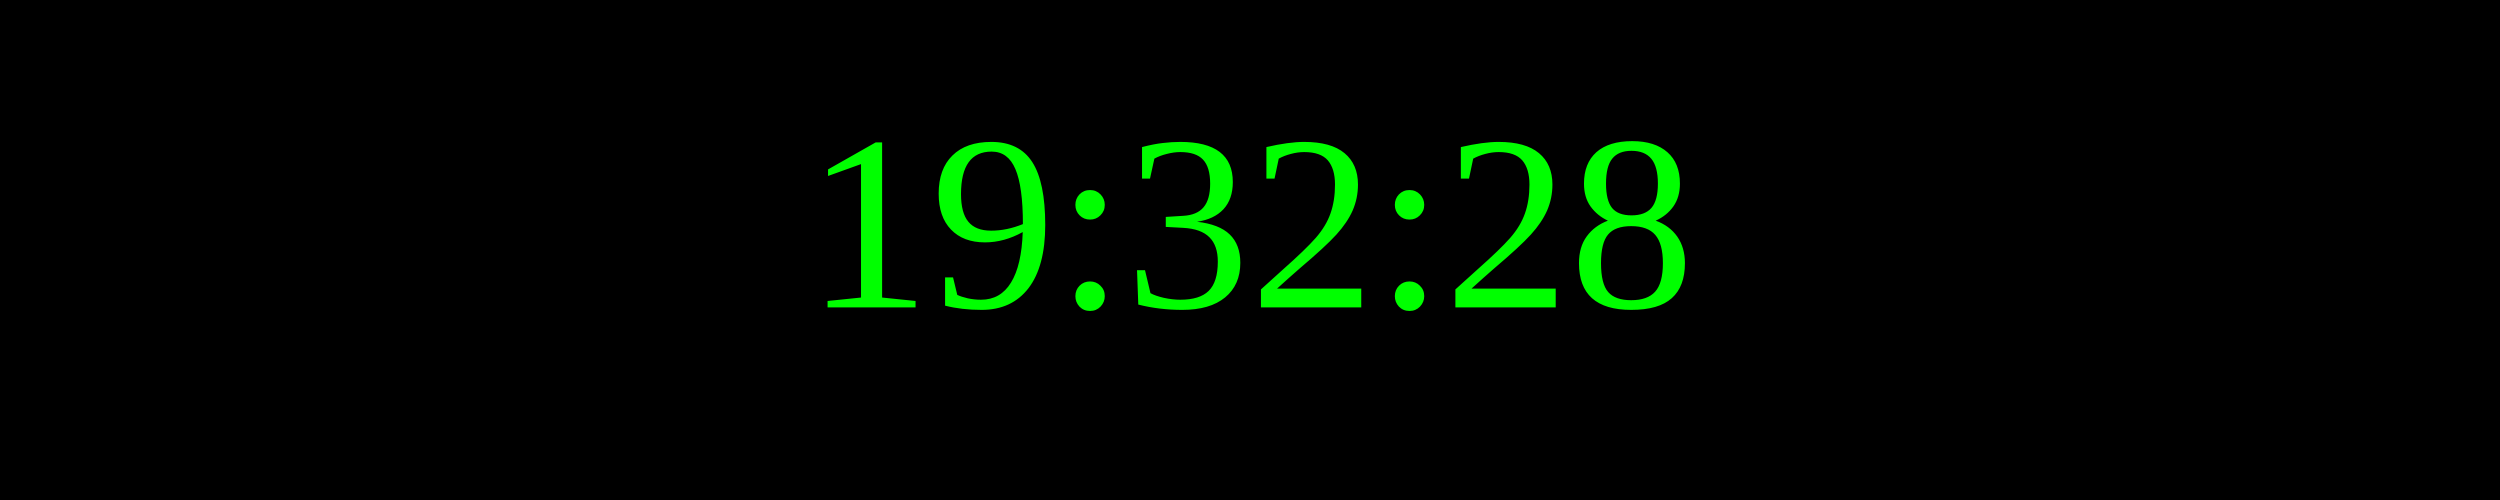
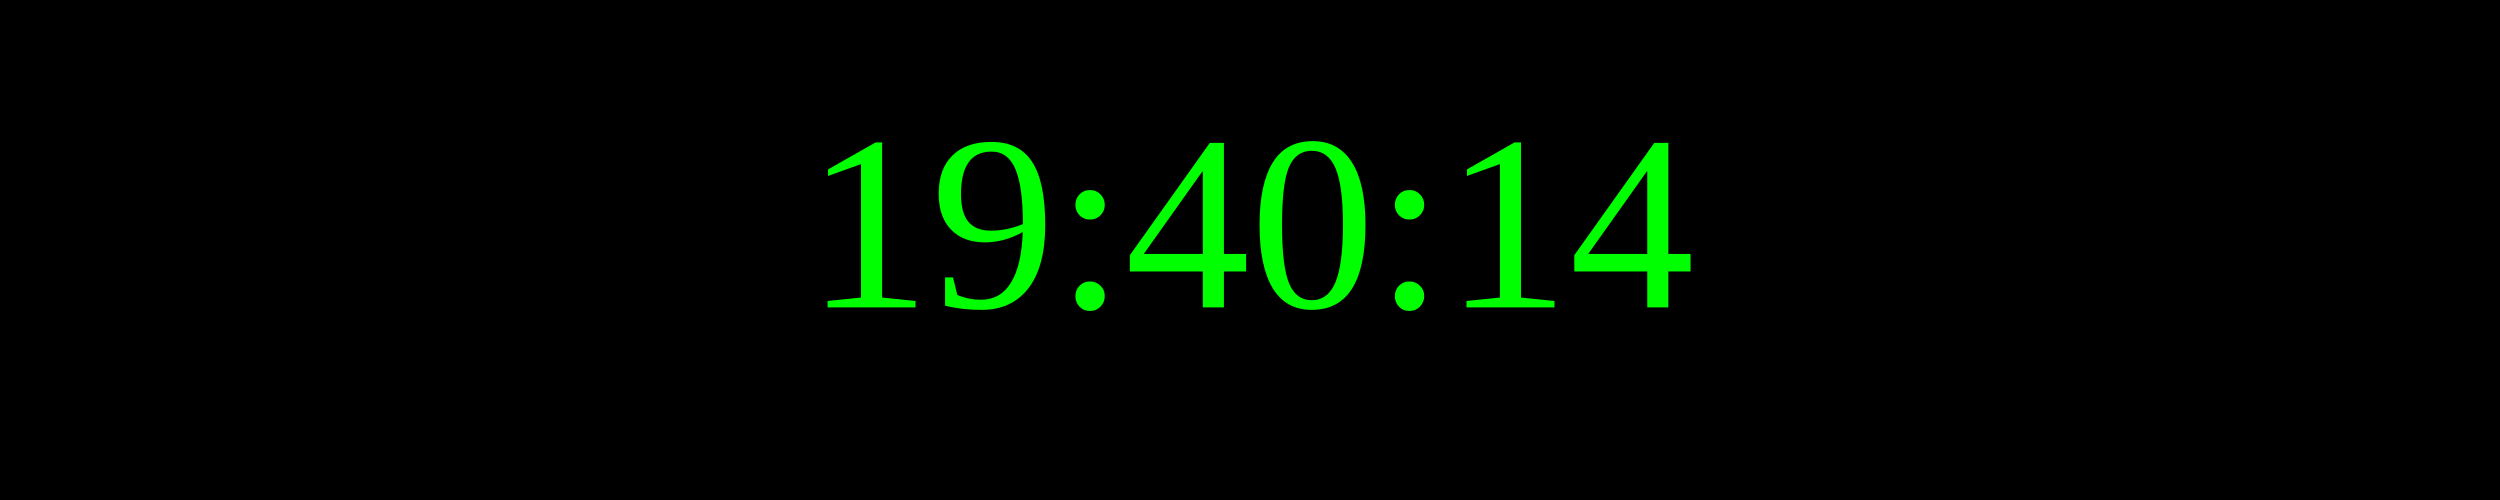
<svg xmlns="http://www.w3.org/2000/svg" width="250" height="50">
  <rect width="100%" height="100%" fill="black" />
  <text x="50%" y="50%" font-size="25" fill="lime" text-anchor="middle" dominant-baseline="middle">
- 19:32:28
+ 19:40:14
</text>
</svg>
